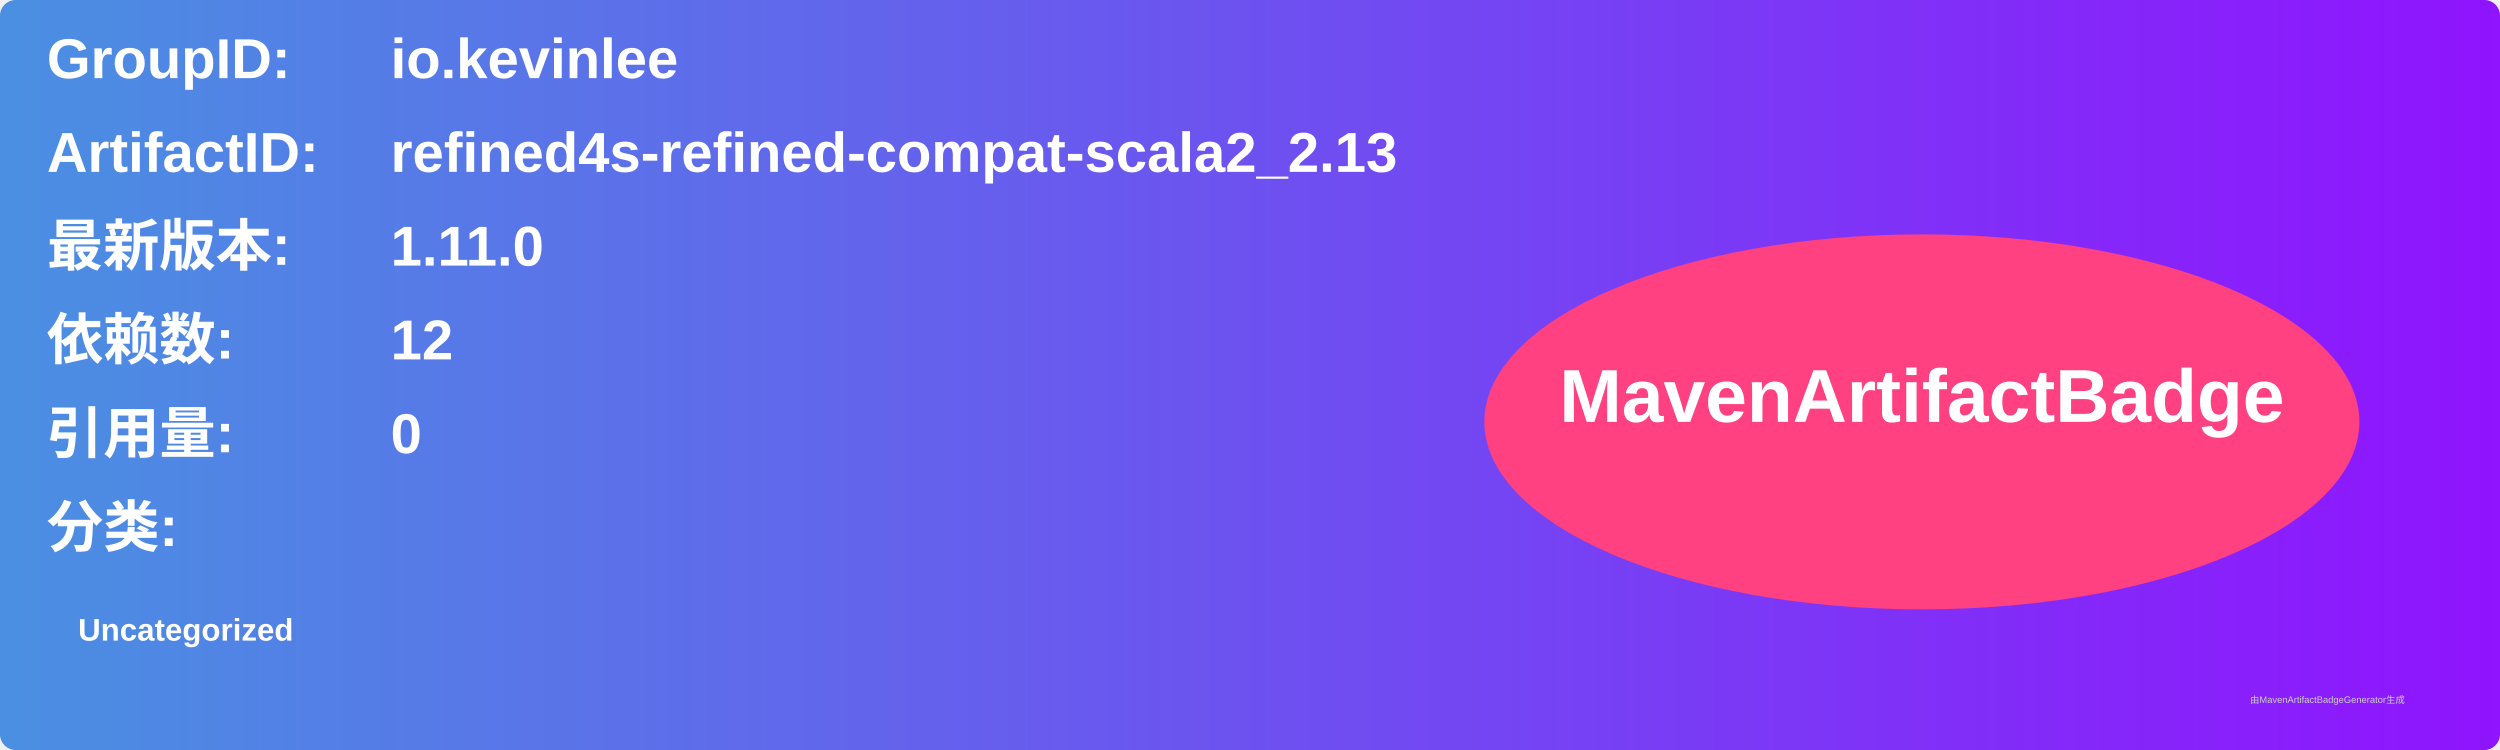
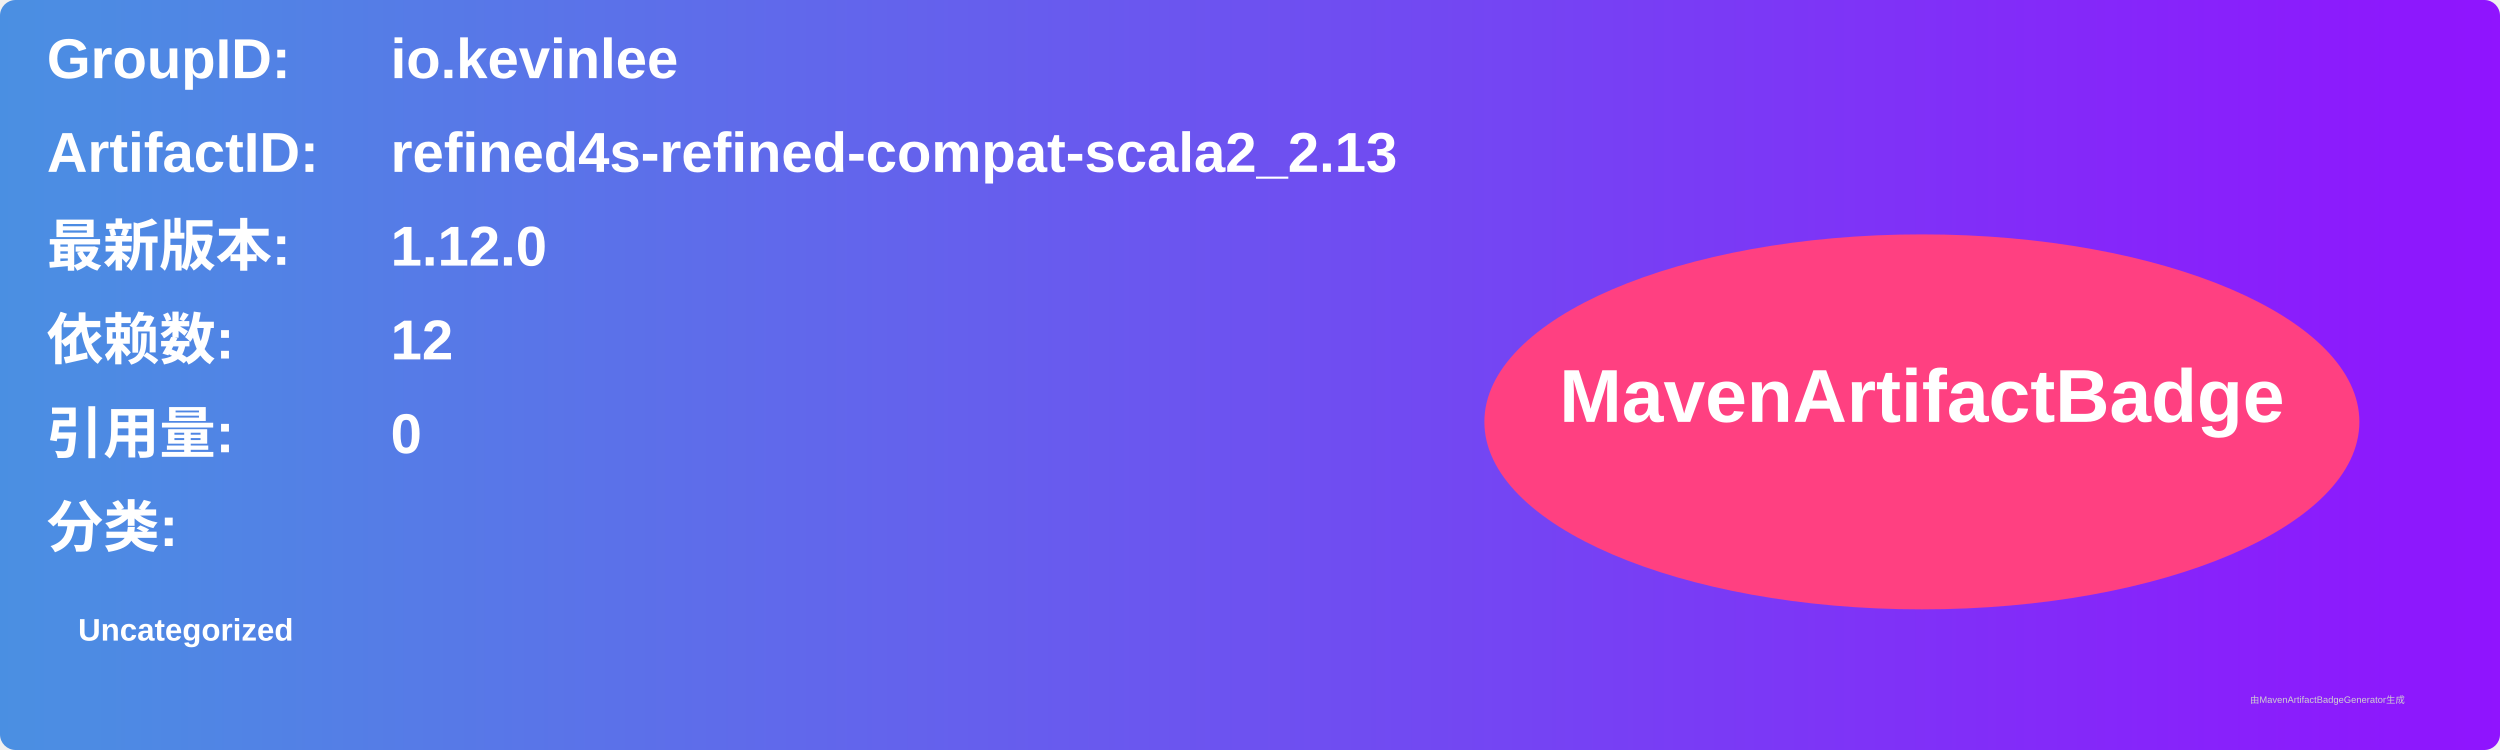
<svg xmlns="http://www.w3.org/2000/svg" width="800" height="240" viewBox="0 0 800 240">
  <linearGradient id="grad" x1="0%" y1="0%" x2="100%" y2="0%">
    <stop offset="0%" stop-color="#4a90e2" />
    <stop offset="100%" stop-color="#9013fe" />
  </linearGradient>
  <rect width="100%" height="100%" rx="5" ry="5" fill="url(#grad)" />
  <g transform="translate(15, 15)">
    <text x="0" y="10" font-family="Arial" font-size="18" fill="white" font-weight="bold" width="260">GroupID:</text>
    <text x="110" y="10" font-family="Arial" font-size="18" fill="white" font-weight="bold" width="460">io.kevinlee</text>
    <text x="0" y="40" font-family="Arial" font-size="18" fill="white" font-weight="bold" width="260">ArtifactID:</text>
    <text x="110" y="40" font-family="Arial" font-size="18" fill="white" font-weight="bold" width="460">refined4s-refined-compat-scala2_2.13</text>
    <text x="0" y="70" font-family="Arial" font-size="18" fill="white" font-weight="bold">最新版本:</text>
    <text x="110" y="70" font-family="Arial" font-size="18" fill="white" font-weight="bold">
-       <tspan font-weight="bold">1.11.0</tspan>
+       <tspan font-weight="bold">1.12.0</tspan>
    </text>
    <text x="0" y="100" font-family="Arial" font-size="18" fill="white" font-weight="bold">依赖数: </text>
    <text x="110" y="100" font-family="Arial" font-size="18" fill="white">
      <tspan font-weight="bold">12</tspan>
    </text>
    <text x="0" y="130" font-family="Arial" font-size="18" fill="white" font-weight="bold">引用量: </text>
    <text x="110" y="130" font-family="Arial" font-size="18" fill="white">
      <tspan font-weight="bold">0</tspan>
    </text>
    <text x="0" y="160" font-family="Arial" font-size="18" fill="white" font-weight="bold">分类:</text>
    <text x="10" y="190" font-family="Arial" font-size="10" fill="white">
      <tspan font-weight="bold">Uncategorized</tspan>
    </text>
    <ellipse cx="600" cy="120" rx="140" ry="60" fill="#ff4081" />
    <text x="600" y="120" text-anchor="middle" font-family="Arial" font-size="24" fill="white" font-weight="bold">MavenArtifactBadge</text>
  </g>
  <text x="720" y="225" font-family="Arial" font-size="3" fill="#d0d0d0">由MavenArtifactBadgeGenerator生成</text>
</svg>
